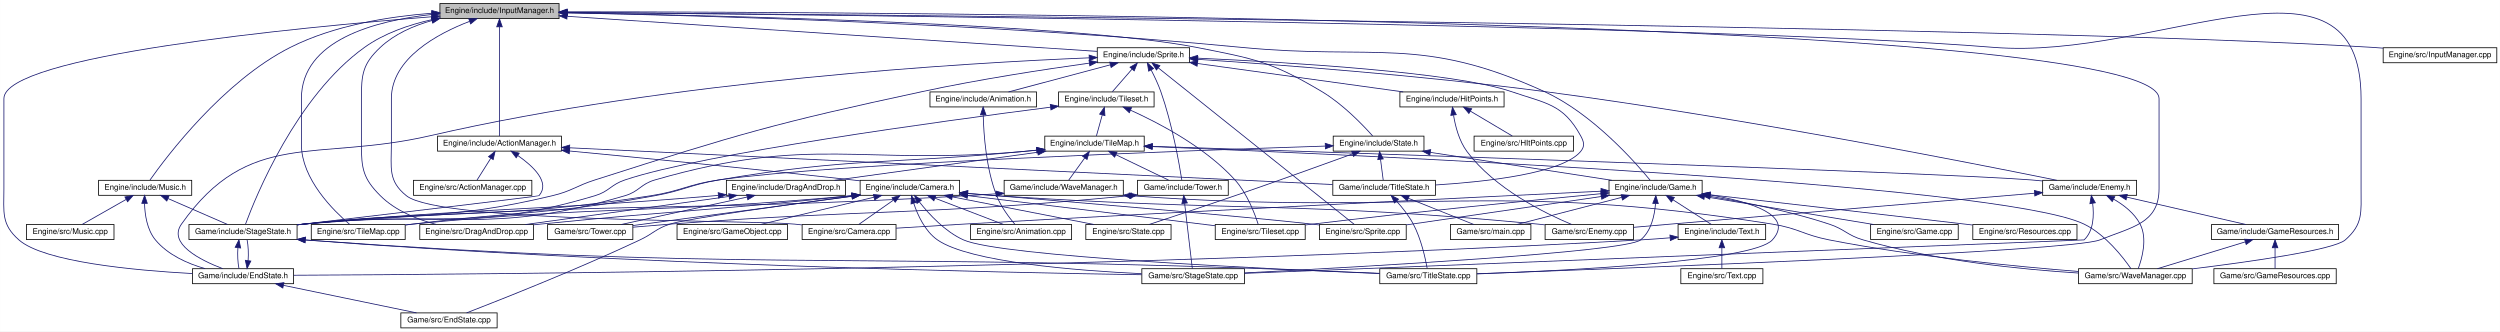
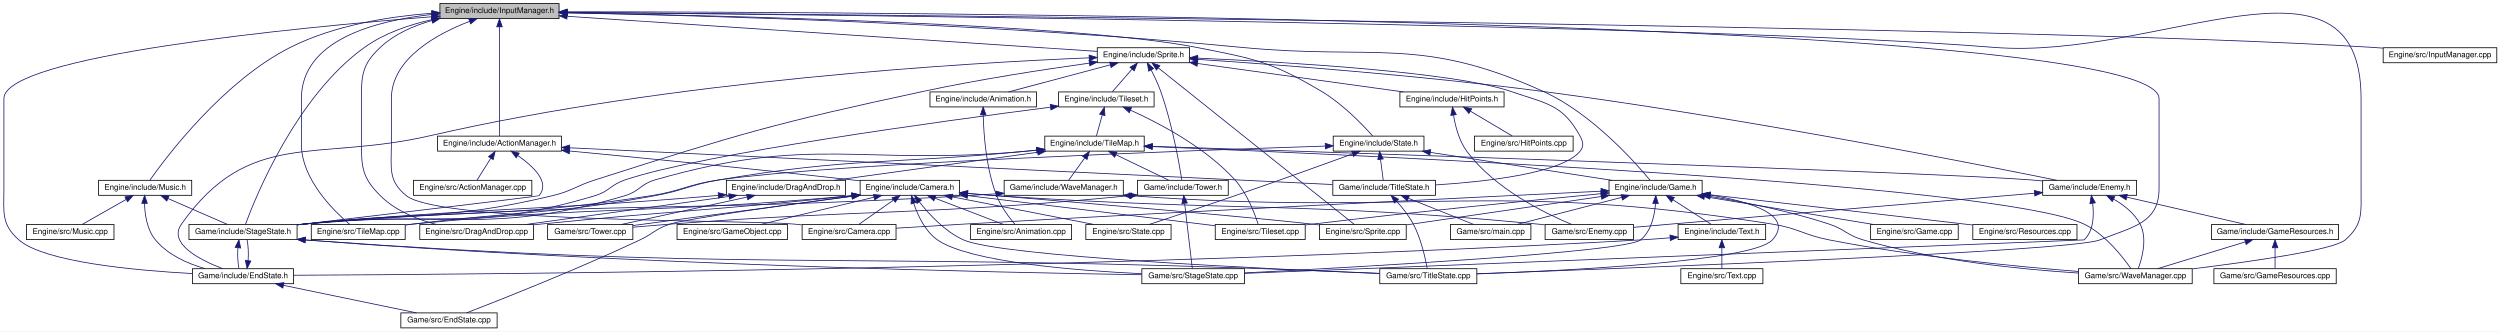
<svg xmlns="http://www.w3.org/2000/svg" xmlns:xlink="http://www.w3.org/1999/xlink" width="3168pt" height="420pt" viewBox="0.00 0.00 3167.90 420.00">
  <g id="graph0" class="graph" transform="scale(1 1) rotate(0) translate(4 416)">
    <polygon fill="white" stroke="none" points="-4,4 -4,-416 3163.9,-416 3163.9,4 -4,4" />
    <g id="node1" class="node">
      <polygon fill="#bfbfbf" stroke="black" points="553.398,-392.5 553.398,-411.5 704.398,-411.5 704.398,-392.5 553.398,-392.5" />
      <text text-anchor="middle" x="628.898" y="-399.5" font-family="Helvetica,sans-Serif" font-size="10.00">Engine/include/InputManager.h</text>
    </g>
    <g id="node2" class="node">
      <g id="a_node2">
        <a xlink:href="ActionManager_8h.html" target="_top" xlink:title="Engine/include/ActionManager.h">
          <polygon fill="white" stroke="black" points="550.398,-224.5 550.398,-243.5 707.398,-243.5 707.398,-224.5 550.398,-224.5" />
          <text text-anchor="middle" x="628.898" y="-231.5" font-family="Helvetica,sans-Serif" font-size="10.00">Engine/include/ActionManager.h</text>
        </a>
      </g>
    </g>
    <g id="edge1" class="edge">
      <path fill="none" stroke="midnightblue" d="M628.898,-381.93C628.898,-345.92 628.898,-269.231 628.898,-243.568" />
      <polygon fill="midnightblue" stroke="midnightblue" points="625.398,-382.075 628.898,-392.075 632.398,-382.075 625.398,-382.075" />
    </g>
    <g id="node5" class="node">
      <g id="a_node5">
        <a xlink:href="Camera_8cpp.html" target="_top" xlink:title="Engine/src/Camera.cpp">
          <polygon fill="white" stroke="black" points="1012.4,-112.5 1012.4,-131.5 1131.4,-131.5 1131.4,-112.5 1012.4,-112.5" />
          <text text-anchor="middle" x="1071.9" y="-119.5" font-family="Helvetica,sans-Serif" font-size="10.00">Engine/src/Camera.cpp</text>
        </a>
      </g>
    </g>
    <g id="edge84" class="edge">
      <path fill="none" stroke="midnightblue" d="M590.891,-388.889C550.348,-373.309 491.898,-342.005 491.898,-291 491.898,-291 491.898,-291 491.898,-233 491.898,-202.902 487.49,-186.919 510.898,-168 553.528,-133.546 948.367,-137.547 1002.9,-132 1005.9,-131.694 1008.98,-131.363 1012.08,-131.013" />
      <polygon fill="midnightblue" stroke="midnightblue" points="589.918,-392.26 600.512,-392.424 592.332,-385.69 589.918,-392.26" />
    </g>
    <g id="node6" class="node">
      <g id="a_node6">
        <a xlink:href="DragAndDrop_8cpp.html" target="_top" xlink:title="Engine/src/DragAndDrop.cpp">
          <polygon fill="white" stroke="black" points="527.898,-112.5 527.898,-131.5 671.898,-131.5 671.898,-112.5 527.898,-112.5" />
          <text text-anchor="middle" x="599.898" y="-119.5" font-family="Helvetica,sans-Serif" font-size="10.00">Engine/src/DragAndDrop.cpp</text>
        </a>
      </g>
    </g>
    <g id="edge85" class="edge">
      <path fill="none" stroke="midnightblue" d="M543.485,-390.039C519.896,-383.424 495.873,-372.858 477.898,-356 455.436,-334.933 453.898,-321.795 453.898,-291 453.898,-291 453.898,-291 453.898,-233 453.898,-202.205 456.119,-189.772 477.898,-168 496.898,-149.007 524.595,-137.948 548.799,-131.551" />
      <polygon fill="midnightblue" stroke="midnightblue" points="542.635,-393.434 553.193,-392.554 544.391,-386.658 542.635,-393.434" />
    </g>
    <g id="node10" class="node">
      <g id="a_node10">
        <a xlink:href="TileMap_8cpp.html" target="_top" xlink:title="Engine/src/TileMap.cpp">
          <polygon fill="white" stroke="black" points="390.398,-112.5 390.398,-131.5 509.398,-131.5 509.398,-112.5 390.398,-112.5" />
          <text text-anchor="middle" x="449.898" y="-119.5" font-family="Helvetica,sans-Serif" font-size="10.00">Engine/src/TileMap.cpp</text>
        </a>
      </g>
    </g>
    <g id="edge87" class="edge">
      <path fill="none" stroke="midnightblue" d="M543.135,-397.649C470.435,-389.654 377.898,-364.954 377.898,-291 377.898,-291 377.898,-291 377.898,-233 377.898,-188.949 418.821,-148.797 438.963,-131.703" />
      <polygon fill="midnightblue" stroke="midnightblue" points="542.949,-401.148 553.249,-398.669 543.651,-394.183 542.949,-401.148" />
    </g>
    <g id="node15" class="node">
      <g id="a_node15">
        <a xlink:href="TitleState_8cpp.html" target="_top" xlink:title="Game/src/TitleState.cpp">
          <polygon fill="white" stroke="black" points="1744.4,-56.5 1744.4,-75.5 1867.4,-75.5 1867.4,-56.5 1744.4,-56.5" />
          <text text-anchor="middle" x="1805.9" y="-63.5" font-family="Helvetica,sans-Serif" font-size="10.00">Game/src/TitleState.cpp</text>
        </a>
      </g>
    </g>
    <g id="edge90" class="edge">
      <path fill="none" stroke="midnightblue" d="M714.895,-401.075C1109.99,-400.864 2731.9,-393.743 2731.9,-291 2731.9,-291 2731.9,-291 2731.9,-177 2731.9,-132.89 2697.8,-128.503 2656.9,-112 2620.41,-97.28 2056.82,-75.947 1867.44,-69.159" />
      <polygon fill="midnightblue" stroke="midnightblue" points="714.674,-397.575 704.676,-401.079 714.677,-404.575 714.674,-397.575" />
    </g>
    <g id="node18" class="node">
      <g id="a_node18">
        <a xlink:href="StageState_8h.html" target="_top" xlink:title="Game/include/StageState.h">
          <polygon fill="white" stroke="black" points="235.398,-112.5 235.398,-131.5 372.398,-131.5 372.398,-112.5 235.398,-112.5" />
          <text text-anchor="middle" x="303.898" y="-119.5" font-family="Helvetica,sans-Serif" font-size="10.00">Game/include/StageState.h</text>
        </a>
      </g>
    </g>
    <g id="edge89" class="edge">
      <path fill="none" stroke="midnightblue" d="M542.964,-391.024C513.95,-384.514 482.67,-373.761 457.898,-356 371.205,-293.841 319.783,-166.441 307.035,-131.839" />
      <polygon fill="midnightblue" stroke="midnightblue" points="542.612,-394.526 553.118,-393.154 544.049,-387.675 542.612,-394.526" />
    </g>
    <g id="node19" class="node">
      <g id="a_node19">
        <a xlink:href="EndState_8h.html" target="_top" xlink:title="Game/include/EndState.h">
          <polygon fill="white" stroke="black" points="239.898,-56.5 239.898,-75.5 367.898,-75.5 367.898,-56.5 239.898,-56.5" />
          <text text-anchor="middle" x="303.898" y="-63.5" font-family="Helvetica,sans-Serif" font-size="10.00">Game/include/EndState.h</text>
        </a>
      </g>
    </g>
    <g id="edge88" class="edge">
      <path fill="none" stroke="midnightblue" d="M543.115,-394.765C371.217,-381.116 0.898,-345.399 0.898,-291 0.898,-291 0.898,-291 0.898,-177 0.898,-146.902 -2.694,-131.886 19.898,-112 51.703,-84.005 166.199,-73.351 239.739,-69.349" />
      <polygon fill="midnightblue" stroke="midnightblue" points="542.903,-398.259 553.147,-395.555 543.452,-391.281 542.903,-398.259" />
    </g>
    <g id="node22" class="node">
      <g id="a_node22">
        <a xlink:href="Sprite_8h.html" target="_top" xlink:title="Engine/include/Sprite.h">
          <polygon fill="white" stroke="black" points="1386.4,-336.5 1386.4,-355.5 1503.4,-355.5 1503.4,-336.5 1386.4,-336.5" />
          <text text-anchor="middle" x="1444.9" y="-343.5" font-family="Helvetica,sans-Serif" font-size="10.00">Engine/include/Sprite.h</text>
        </a>
      </g>
    </g>
    <g id="edge26" class="edge">
      <path fill="none" stroke="midnightblue" d="M714.763,-395.318C881.254,-384.3 1244.07,-360.29 1386.16,-350.887" />
      <polygon fill="midnightblue" stroke="midnightblue" points="714.314,-391.84 704.567,-395.992 714.777,-398.824 714.314,-391.84" />
    </g>
    <g id="node28" class="node">
      <g id="a_node28">
        <a xlink:href="WaveManager_8cpp.html" target="_top" xlink:title="Game/src/WaveManager.cpp">
          <polygon fill="white" stroke="black" points="2629.9,-56.5 2629.9,-75.5 2773.9,-75.5 2773.9,-56.5 2629.9,-56.5" />
          <text text-anchor="middle" x="2701.9" y="-63.5" font-family="Helvetica,sans-Serif" font-size="10.00">Game/src/WaveManager.cpp</text>
        </a>
      </g>
    </g>
    <g id="edge91" class="edge">
      <path fill="none" stroke="midnightblue" d="M714.712,-400.271C1035.42,-397.342 2163.52,-385.156 2521.9,-356 2730.33,-339.043 2987.9,-500.116 2987.9,-291 2987.9,-291 2987.9,-291 2987.9,-177 2987.9,-146.775 2990.62,-131.929 2967.9,-112 2953.42,-99.3 2847.71,-84.341 2774,-75.27" />
      <polygon fill="midnightblue" stroke="midnightblue" points="714.519,-396.772 704.552,-400.363 714.583,-403.772 714.519,-396.772" />
    </g>
    <g id="node35" class="node">
      <g id="a_node35">
        <a xlink:href="State_8h.html" target="_top" xlink:title="Engine/include/State.h">
          <polygon fill="white" stroke="black" points="1685.4,-224.5 1685.4,-243.5 1800.4,-243.5 1800.4,-224.5 1685.4,-224.5" />
          <text text-anchor="middle" x="1742.9" y="-231.5" font-family="Helvetica,sans-Serif" font-size="10.00">Engine/include/State.h</text>
        </a>
      </g>
    </g>
    <g id="edge62" class="edge">
      <path fill="none" stroke="midnightblue" d="M715.003,-399.756C906.201,-396.484 1361.16,-385.738 1511.9,-356 1585.4,-341.499 1606.5,-338.294 1670.9,-300 1697.53,-284.162 1723.07,-257.512 1735.34,-243.774" />
      <polygon fill="midnightblue" stroke="midnightblue" points="714.66,-396.262 704.72,-399.93 714.778,-403.261 714.66,-396.262" />
    </g>
    <g id="node36" class="node">
      <g id="a_node36">
        <a xlink:href="Game_8h.html" target="_top" xlink:title="Engine/include/Game.h">
          <polygon fill="white" stroke="black" points="2034.9,-168.5 2034.9,-187.5 2152.9,-187.5 2152.9,-168.5 2034.9,-168.5" />
          <text text-anchor="middle" x="2093.9" y="-175.5" font-family="Helvetica,sans-Serif" font-size="10.00">Engine/include/Game.h</text>
        </a>
      </g>
    </g>
    <g id="edge79" class="edge">
-       <path fill="none" stroke="midnightblue" d="M714.742,-399.673C880.301,-396.499 1255.1,-386.32 1568.9,-356 1740.57,-339.412 1795.91,-371.43 1952.9,-300 2013.67,-272.346 2068.35,-210.301 2087.06,-187.563" />
-       <polygon fill="midnightblue" stroke="midnightblue" points="714.553,-396.176 704.621,-399.864 714.685,-403.175 714.553,-396.176" />
+       <path fill="none" stroke="midnightblue" d="M714.743,-399.684C880.304,-396.528 1255.1,-386.379 1568.9,-356 1740.13,-339.423 1795.2,-371.003 1951.9,-300 2012.97,-272.328 2068.12,-210.294 2086.99,-187.561" />
+       <polygon fill="midnightblue" stroke="midnightblue" points="714.554,-396.187 704.622,-399.873 714.685,-403.186 714.554,-396.187" />
    </g>
    <g id="node41" class="node">
      <g id="a_node41">
        <a xlink:href="Music_8h.html" target="_top" xlink:title="Engine/include/Music.h">
          <polygon fill="white" stroke="black" points="120.898,-168.5 120.898,-187.5 238.898,-187.5 238.898,-168.5 120.898,-168.5" />
          <text text-anchor="middle" x="179.898" y="-175.5" font-family="Helvetica,sans-Serif" font-size="10.00">Engine/include/Music.h</text>
        </a>
      </g>
    </g>
    <g id="edge80" class="edge">
      <path fill="none" stroke="midnightblue" d="M543.025,-399.211C489.096,-395.069 419.482,-384.033 363.898,-356 278.808,-313.086 206.861,-217.409 185.997,-187.864" />
      <polygon fill="midnightblue" stroke="midnightblue" points="543.028,-402.72 553.248,-399.929 543.518,-395.737 543.028,-402.72" />
    </g>
    <g id="node43" class="node">
      <g id="a_node43">
        <a xlink:href="InputManager_8cpp.html" target="_top" xlink:title="Engine/src/InputManager.cpp">
          <polygon fill="white" stroke="black" points="3015.9,-336.5 3015.9,-355.5 3159.9,-355.5 3159.9,-336.5 3015.9,-336.5" />
          <text text-anchor="middle" x="3087.9" y="-343.5" font-family="Helvetica,sans-Serif" font-size="10.00">Engine/src/InputManager.cpp</text>
        </a>
      </g>
    </g>
    <g id="edge86" class="edge">
      <path fill="none" stroke="midnightblue" d="M714.602,-400.356C1084.18,-397.43 2543.51,-384.28 3001.9,-356 3006.39,-355.723 3011.02,-355.387 3015.67,-355.01" />
      <polygon fill="midnightblue" stroke="midnightblue" points="714.48,-396.857 704.508,-400.436 714.535,-403.857 714.48,-396.857" />
    </g>
    <g id="node3" class="node">
      <g id="a_node3">
        <a xlink:href="Camera_8h.html" target="_top" xlink:title="Engine/include/Camera.h">
          <polygon fill="white" stroke="black" points="1085.9,-168.5 1085.9,-187.5 1211.9,-187.5 1211.9,-168.5 1085.9,-168.5" />
          <text text-anchor="middle" x="1148.9" y="-175.5" font-family="Helvetica,sans-Serif" font-size="10.00">Engine/include/Camera.h</text>
        </a>
      </g>
    </g>
    <g id="edge2" class="edge">
      <path fill="none" stroke="midnightblue" d="M717.875,-224.633C808.13,-216.007 951.816,-201.893 1075.9,-188 1079.07,-187.645 1082.32,-187.273 1085.6,-186.892" />
      <polygon fill="midnightblue" stroke="midnightblue" points="717.304,-221.171 707.682,-225.605 717.969,-228.14 717.304,-221.171" />
    </g>
    <g id="node17" class="node">
      <g id="a_node17">
        <a xlink:href="ActionManager_8cpp.html" target="_top" xlink:title="Engine/src/ActionManager.cpp">
          <polygon fill="white" stroke="black" points="519.898,-168.5 519.898,-187.5 669.898,-187.5 669.898,-168.5 519.898,-168.5" />
          <text text-anchor="middle" x="594.898" y="-175.5" font-family="Helvetica,sans-Serif" font-size="10.00">Engine/src/ActionManager.cpp</text>
        </a>
      </g>
    </g>
    <g id="edge16" class="edge">
      <path fill="none" stroke="midnightblue" d="M617.921,-215.566C612.071,-206.275 605.129,-195.248 600.408,-187.751" />
      <polygon fill="midnightblue" stroke="midnightblue" points="614.994,-217.486 623.284,-224.083 620.917,-213.756 614.994,-217.486" />
    </g>
    <g id="edge17" class="edge">
      <path fill="none" stroke="midnightblue" d="M652.217,-218.848C671.577,-205.369 693.728,-184.716 678.898,-168 678.266,-167.287 480.592,-143.855 372.537,-131.094" />
      <polygon fill="midnightblue" stroke="midnightblue" points="650.079,-216.065 643.662,-224.496 653.935,-221.907 650.079,-216.065" />
    </g>
    <g id="node20" class="node">
      <g id="a_node20">
        <a xlink:href="TitleState_8h.html" target="_top" xlink:title="Game/include/TitleState.h">
          <polygon fill="white" stroke="black" points="1684.9,-168.5 1684.9,-187.5 1814.9,-187.5 1814.9,-168.5 1684.9,-168.5" />
          <text text-anchor="middle" x="1749.9" y="-175.5" font-family="Helvetica,sans-Serif" font-size="10.00">Game/include/TitleState.h</text>
        </a>
      </g>
    </g>
    <g id="edge23" class="edge">
      <path fill="none" stroke="midnightblue" d="M717.857,-228.715C936.089,-218.202 1494.03,-191.325 1684.8,-182.136" />
      <polygon fill="midnightblue" stroke="midnightblue" points="717.545,-225.226 707.725,-229.203 717.881,-232.218 717.545,-225.226" />
    </g>
    <g id="node4" class="node">
      <g id="a_node4">
        <a xlink:href="Animation_8cpp.html" target="_top" xlink:title="Engine/src/Animation.cpp">
          <polygon fill="white" stroke="black" points="1225.9,-112.5 1225.9,-131.5 1353.9,-131.5 1353.9,-112.5 1225.9,-112.5" />
          <text text-anchor="middle" x="1289.9" y="-119.5" font-family="Helvetica,sans-Serif" font-size="10.00">Engine/src/Animation.cpp</text>
        </a>
      </g>
    </g>
    <g id="edge3" class="edge">
      <path fill="none" stroke="midnightblue" d="M1180.83,-164.772C1207.31,-154.629 1244.29,-140.467 1267.66,-131.516" />
      <polygon fill="midnightblue" stroke="midnightblue" points="1179.33,-161.599 1171.24,-168.444 1181.83,-168.136 1179.33,-161.599" />
    </g>
    <g id="edge4" class="edge">
      <path fill="none" stroke="midnightblue" d="M1128,-162.342C1113.99,-152.517 1096.02,-139.913 1084.24,-131.655" />
      <polygon fill="midnightblue" stroke="midnightblue" points="1126.33,-165.448 1136.53,-168.324 1130.35,-159.717 1126.33,-165.448" />
    </g>
    <g id="edge5" class="edge">
      <path fill="none" stroke="midnightblue" d="M1075.45,-167.987C898.929,-149.226 853.033,-149.405 680.898,-132 678.083,-131.715 675.213,-131.42 672.314,-131.118" />
      <polygon fill="midnightblue" stroke="midnightblue" points="1075.29,-171.49 1085.6,-169.072 1076.03,-164.529 1075.29,-171.49" />
    </g>
    <g id="node7" class="node">
      <g id="a_node7">
        <a xlink:href="GameObject_8cpp.html" target="_top" xlink:title="Engine/src/GameObject.cpp">
          <polygon fill="white" stroke="black" points="853.898,-112.5 853.898,-131.5 993.898,-131.5 993.898,-112.5 853.898,-112.5" />
          <text text-anchor="middle" x="923.898" y="-119.5" font-family="Helvetica,sans-Serif" font-size="10.00">Engine/src/GameObject.cpp</text>
        </a>
      </g>
    </g>
    <g id="edge6" class="edge">
      <path fill="none" stroke="midnightblue" d="M1103.43,-166.088C1060.93,-155.887 998.32,-140.861 959.383,-131.516" />
      <polygon fill="midnightblue" stroke="midnightblue" points="1102.71,-169.513 1113.25,-168.444 1104.34,-162.706 1102.71,-169.513" />
    </g>
    <g id="node8" class="node">
      <g id="a_node8">
        <a xlink:href="Sprite_8cpp.html" target="_top" xlink:title="Engine/src/Sprite.cpp">
          <polygon fill="white" stroke="black" points="1667.9,-112.5 1667.9,-131.5 1777.9,-131.5 1777.9,-112.5 1667.9,-112.5" />
          <text text-anchor="middle" x="1722.9" y="-119.5" font-family="Helvetica,sans-Serif" font-size="10.00">Engine/src/Sprite.cpp</text>
        </a>
      </g>
    </g>
    <g id="edge7" class="edge">
      <path fill="none" stroke="midnightblue" d="M1222.46,-170.982C1342.75,-161.06 1576.41,-141.432 1658.9,-132 1661.8,-131.669 1664.77,-131.312 1667.76,-130.938" />
      <polygon fill="midnightblue" stroke="midnightblue" points="1221.91,-167.515 1212.23,-171.824 1222.49,-174.491 1221.91,-167.515" />
    </g>
    <g id="node9" class="node">
      <g id="a_node9">
        <a xlink:href="State_8cpp.html" target="_top" xlink:title="Engine/src/State.cpp">
          <polygon fill="white" stroke="black" points="1371.9,-112.5 1371.9,-131.5 1479.9,-131.5 1479.9,-112.5 1371.9,-112.5" />
          <text text-anchor="middle" x="1425.9" y="-119.5" font-family="Helvetica,sans-Serif" font-size="10.00">Engine/src/State.cpp</text>
        </a>
      </g>
    </g>
    <g id="edge8" class="edge">
      <path fill="none" stroke="midnightblue" d="M1202.9,-166.473C1255.25,-156.268 1333.67,-140.979 1382.21,-131.516" />
      <polygon fill="midnightblue" stroke="midnightblue" points="1201.94,-163.095 1192.79,-168.444 1203.27,-169.965 1201.94,-163.095" />
    </g>
    <g id="edge9" class="edge">
      <path fill="none" stroke="midnightblue" d="M1075.56,-168.032C827.216,-145.103 762.546,-155.738 518.898,-132 515.892,-131.707 512.815,-131.386 509.71,-131.044" />
      <polygon fill="midnightblue" stroke="midnightblue" points="1075.33,-171.526 1085.61,-168.97 1075.98,-164.556 1075.33,-171.526" />
    </g>
    <g id="node11" class="node">
      <g id="a_node11">
        <a xlink:href="Tileset_8cpp.html" target="_top" xlink:title="Engine/src/Tileset.cpp">
          <polygon fill="white" stroke="black" points="1535.9,-112.5 1535.9,-131.5 1649.9,-131.5 1649.9,-112.5 1535.9,-112.5" />
          <text text-anchor="middle" x="1592.9" y="-119.5" font-family="Helvetica,sans-Serif" font-size="10.00">Engine/src/Tileset.cpp</text>
        </a>
      </g>
    </g>
    <g id="edge10" class="edge">
      <path fill="none" stroke="midnightblue" d="M1222.2,-168.085C1310.09,-157.396 1455.53,-139.707 1535.61,-129.967" />
      <polygon fill="midnightblue" stroke="midnightblue" points="1221.55,-164.639 1212.04,-169.32 1222.39,-171.587 1221.55,-164.639" />
    </g>
    <g id="node12" class="node">
      <g id="a_node12">
        <a xlink:href="EndState_8cpp.html" target="_top" xlink:title="Game/src/EndState.cpp">
          <polygon fill="white" stroke="black" points="503.898,-0.5 503.898,-19.5 625.898,-19.5 625.898,-0.5 503.898,-0.5" />
          <text text-anchor="middle" x="564.898" y="-7.5" font-family="Helvetica,sans-Serif" font-size="10.00">Game/src/EndState.cpp</text>
        </a>
      </g>
    </g>
    <g id="edge11" class="edge">
      <path fill="none" stroke="midnightblue" d="M1075.49,-167.45C992.592,-156.458 866.38,-139.017 844.898,-132 826.756,-126.074 824.166,-120.128 806.898,-112 727.399,-74.58 630.223,-36.177 587.209,-19.541" />
      <polygon fill="midnightblue" stroke="midnightblue" points="1075.26,-170.949 1085.63,-168.791 1076.17,-164.01 1075.26,-170.949" />
    </g>
    <g id="node13" class="node">
      <g id="a_node13">
        <a xlink:href="Enemy_8cpp.html" target="_top" xlink:title="Game/src/Enemy.cpp">
          <polygon fill="white" stroke="black" points="1953.9,-112.5 1953.9,-131.5 2065.9,-131.5 2065.9,-112.5 1953.9,-112.5" />
          <text text-anchor="middle" x="2009.9" y="-119.5" font-family="Helvetica,sans-Serif" font-size="10.00">Game/src/Enemy.cpp</text>
        </a>
      </g>
    </g>
    <g id="edge12" class="edge">
      <path fill="none" stroke="midnightblue" d="M1222.18,-170.704C1234.44,-169.737 1247.02,-168.797 1258.9,-168 1563.52,-147.55 1640.97,-160.963 1944.9,-132 1947.73,-131.73 1950.63,-131.427 1953.56,-131.099" />
      <polygon fill="midnightblue" stroke="midnightblue" points="1221.68,-167.233 1211.99,-171.52 1222.24,-174.211 1221.68,-167.233" />
    </g>
    <g id="node14" class="node">
      <g id="a_node14">
        <a xlink:href="StageState_8cpp.html" target="_top" xlink:title="Game/src/StageState.cpp">
          <polygon fill="white" stroke="black" points="1442.9,-56.5 1442.9,-75.5 1572.9,-75.5 1572.9,-56.5 1442.9,-56.5" />
          <text text-anchor="middle" x="1507.9" y="-63.5" font-family="Helvetica,sans-Serif" font-size="10.00">Game/src/StageState.cpp</text>
        </a>
      </g>
    </g>
    <g id="edge13" class="edge">
      <path fill="none" stroke="midnightblue" d="M1153.84,-158.341C1158.85,-143.314 1168.15,-122.949 1183.9,-112 1224.58,-83.719 1360.34,-73.085 1442.66,-69.18" />
      <polygon fill="midnightblue" stroke="midnightblue" points="1150.43,-157.547 1150.93,-168.13 1157.14,-159.546 1150.43,-157.547" />
    </g>
    <g id="edge14" class="edge">
      <path fill="none" stroke="midnightblue" d="M1161,-160.088C1173.17,-144.57 1193.46,-122.455 1216.9,-112 1264.17,-90.916 1603.16,-75.102 1744.38,-69.357" />
      <polygon fill="midnightblue" stroke="midnightblue" points="1158.02,-158.229 1154.81,-168.325 1163.61,-162.434 1158.02,-158.229" />
    </g>
    <g id="node16" class="node">
      <g id="a_node16">
        <a xlink:href="Tower_8cpp.html" target="_top" xlink:title="Game/src/Tower.cpp">
          <polygon fill="white" stroke="black" points="689.898,-112.5 689.898,-131.5 797.898,-131.5 797.898,-112.5 689.898,-112.5" />
          <text text-anchor="middle" x="743.898" y="-119.5" font-family="Helvetica,sans-Serif" font-size="10.00">Game/src/Tower.cpp</text>
        </a>
      </g>
    </g>
    <g id="edge15" class="edge">
      <path fill="none" stroke="midnightblue" d="M1075.62,-167.229C995.635,-156.565 869.467,-139.743 797.993,-130.213" />
      <polygon fill="midnightblue" stroke="midnightblue" points="1075.24,-170.71 1085.62,-168.562 1076.17,-163.771 1075.24,-170.71" />
    </g>
    <g id="edge21" class="edge">
      <path fill="none" stroke="midnightblue" d="M382.971,-111.894C791.822,-80.294 1270.95,-70.504 1442.69,-67.862" />
      <polygon fill="midnightblue" stroke="midnightblue" points="382.418,-108.426 372.72,-112.692 382.961,-115.405 382.418,-108.426" />
    </g>
    <g id="edge22" class="edge">
      <path fill="none" stroke="midnightblue" d="M382.966,-111.909C915.214,-73.24 1051.6,-94.601 1581.9,-76 1636.74,-74.076 1699.12,-71.541 1744.1,-69.652" />
      <polygon fill="midnightblue" stroke="midnightblue" points="382.436,-108.439 372.717,-112.658 382.945,-115.42 382.436,-108.439" />
    </g>
    <g id="edge18" class="edge">
      <path fill="none" stroke="midnightblue" d="M297.426,-102.101C296.794,-93.136 297.241,-82.858 298.767,-75.751" />
      <polygon fill="midnightblue" stroke="midnightblue" points="293.964,-102.622 298.732,-112.083 300.905,-101.713 293.964,-102.622" />
    </g>
    <g id="edge20" class="edge">
      <path fill="none" stroke="midnightblue" d="M355.085,-54.41C404.411,-44.204 478.093,-28.96 523.735,-19.516" />
      <polygon fill="midnightblue" stroke="midnightblue" points="354.338,-50.99 345.254,-56.444 355.756,-57.845 354.338,-50.99" />
    </g>
    <g id="edge19" class="edge">
      <path fill="none" stroke="midnightblue" d="M310.356,-85.691C311.004,-94.635 310.574,-104.927 309.064,-112.083" />
      <polygon fill="midnightblue" stroke="midnightblue" points="313.821,-85.2 309.029,-75.751 306.883,-86.126 313.821,-85.2" />
    </g>
    <g id="edge25" class="edge">
      <path fill="none" stroke="midnightblue" d="M1765.61,-161.17C1772.95,-153.025 1781.3,-142.596 1786.9,-132 1796.79,-113.291 1802.16,-88.756 1804.48,-75.838" />
      <polygon fill="midnightblue" stroke="midnightblue" points="1763.03,-158.796 1758.73,-168.477 1768.13,-163.593 1763.03,-158.796" />
    </g>
    <g id="node21" class="node">
      <g id="a_node21">
        <a xlink:href="main_8cpp.html" target="_top" xlink:title="Game/src/main.cpp">
          <polygon fill="white" stroke="black" points="1833.9,-112.5 1833.9,-131.5 1935.9,-131.5 1935.9,-112.5 1833.9,-112.5" />
          <text text-anchor="middle" x="1884.9" y="-119.5" font-family="Helvetica,sans-Serif" font-size="10.00">Game/src/main.cpp</text>
        </a>
      </g>
    </g>
    <g id="edge24" class="edge">
      <path fill="none" stroke="midnightblue" d="M1780.8,-164.638C1806.14,-154.504 1841.33,-140.427 1863.61,-131.516" />
      <polygon fill="midnightblue" stroke="midnightblue" points="1779.27,-161.48 1771.29,-168.444 1781.87,-167.979 1779.27,-161.48" />
    </g>
    <g id="edge56" class="edge">
      <path fill="none" stroke="midnightblue" d="M1463.82,-329.888C1517.59,-286.952 1670.08,-165.178 1712.08,-131.643" />
      <polygon fill="midnightblue" stroke="midnightblue" points="1461.43,-327.322 1455.8,-336.297 1465.79,-332.792 1461.43,-327.322" />
    </g>
    <g id="edge58" class="edge">
      <path fill="none" stroke="midnightblue" d="M1376.42,-336.028C1319.5,-328.085 1236.53,-315.379 1164.9,-300 978.111,-259.899 931.884,-246.125 749.898,-188 725.518,-180.213 720.792,-173.941 695.898,-168 558.835,-135.293 520.877,-148.179 380.898,-132 378.224,-131.691 375.498,-131.375 372.744,-131.056" />
      <polygon fill="midnightblue" stroke="midnightblue" points="1376,-339.503 1386.38,-337.407 1376.96,-332.569 1376,-339.503" />
    </g>
    <g id="edge57" class="edge">
      <path fill="none" stroke="midnightblue" d="M1376.07,-342.707C1223.72,-336.461 847.217,-314.573 540.898,-244 396.105,-210.641 311.576,-253.396 225.898,-132 208.517,-107.373 249.158,-86.644 278.063,-75.594" />
      <polygon fill="midnightblue" stroke="midnightblue" points="1376.08,-346.21 1386.21,-343.113 1376.36,-339.215 1376.08,-346.21" />
    </g>
    <g id="edge60" class="edge">
-       <path fill="none" stroke="midnightblue" d="M1513.57,-342.299C1624.82,-337.267 1839.26,-324.658 1910.9,-300 1954.73,-284.912 1976.59,-284.638 1998.9,-244 2003.18,-236.208 2004.6,-230.821 1998.9,-224 1975.87,-196.44 1880.69,-185.728 1814.91,-181.585" />
-       <polygon fill="midnightblue" stroke="midnightblue" points="1513.29,-338.808 1503.46,-342.749 1513.6,-345.801 1513.29,-338.808" />
+       <path fill="none" stroke="midnightblue" d="M1513.58,-342.341C1624.86,-337.368 1839.32,-324.844 1910.9,-300 1954.34,-284.921 1975.87,-284.367 1997.9,-244 2002.16,-236.197 2003.59,-230.823 1997.9,-224 1975.01,-196.582 1880.46,-185.833 1814.96,-181.643" />
+       <polygon fill="midnightblue" stroke="midnightblue" points="1513.3,-338.849 1503.47,-342.784 1513.61,-345.843 1513.3,-338.849" />
    </g>
    <g id="node23" class="node">
      <g id="a_node23">
        <a xlink:href="Animation_8h.html" target="_top" xlink:title="Engine/include/Animation.h">
          <polygon fill="white" stroke="black" points="1174.4,-280.5 1174.4,-299.5 1309.4,-299.5 1309.4,-280.5 1174.4,-280.5" />
          <text text-anchor="middle" x="1241.9" y="-287.5" font-family="Helvetica,sans-Serif" font-size="10.00">Engine/include/Animation.h</text>
        </a>
      </g>
    </g>
    <g id="edge27" class="edge">
      <path fill="none" stroke="midnightblue" d="M1402.9,-333.829C1364.58,-323.633 1308.75,-308.782 1273.91,-299.516" />
      <polygon fill="midnightblue" stroke="midnightblue" points="1402.17,-337.255 1412.73,-336.444 1403.97,-330.49 1402.17,-337.255" />
    </g>
    <g id="node24" class="node">
      <g id="a_node24">
        <a xlink:href="Tileset_8h.html" target="_top" xlink:title="Engine/include/Tileset.h">
          <polygon fill="white" stroke="black" points="1337.4,-280.5 1337.4,-299.5 1458.4,-299.5 1458.4,-280.5 1337.4,-280.5" />
          <text text-anchor="middle" x="1397.9" y="-287.5" font-family="Helvetica,sans-Serif" font-size="10.00">Engine/include/Tileset.h</text>
        </a>
      </g>
    </g>
    <g id="edge29" class="edge">
      <path fill="none" stroke="midnightblue" d="M1430.48,-328.431C1422.24,-318.967 1412.24,-307.483 1405.51,-299.751" />
      <polygon fill="midnightblue" stroke="midnightblue" points="1427.93,-330.838 1437.14,-336.083 1433.21,-326.242 1427.93,-330.838" />
    </g>
    <g id="node29" class="node">
      <g id="a_node29">
        <a xlink:href="Enemy_8h.html" target="_top" xlink:title="Game/include/Enemy.h">
          <polygon fill="white" stroke="black" points="2584.4,-168.5 2584.4,-187.5 2703.4,-187.5 2703.4,-168.5 2584.4,-168.5" />
          <text text-anchor="middle" x="2643.9" y="-175.5" font-family="Helvetica,sans-Serif" font-size="10.00">Game/include/Enemy.h</text>
        </a>
      </g>
    </g>
    <g id="edge59" class="edge">
-       <path fill="none" stroke="midnightblue" d="M1513.8,-340.761C1611.68,-334.316 1796.47,-320.586 1952.9,-300 2200.74,-267.384 2495.35,-209.287 2602.42,-187.535" />
-       <polygon fill="midnightblue" stroke="midnightblue" points="1513.49,-337.274 1503.74,-341.418 1513.95,-344.259 1513.49,-337.274" />
+       <path fill="none" stroke="midnightblue" d="M1513.67,-340.748C1611.35,-334.289 1795.78,-320.54 1951.9,-300 2200.09,-267.347 2495.13,-209.273 2602.36,-187.531" />
+       <polygon fill="midnightblue" stroke="midnightblue" points="1513.38,-337.26 1503.63,-341.407 1513.83,-344.245 1513.38,-337.26" />
    </g>
    <g id="node32" class="node">
      <g id="a_node32">
        <a xlink:href="Tower_8h.html" target="_top" xlink:title="Game/include/Tower.h">
          <polygon fill="white" stroke="black" points="1437.4,-168.5 1437.4,-187.5 1552.4,-187.5 1552.4,-168.5 1437.4,-168.5" />
          <text text-anchor="middle" x="1494.9" y="-175.5" font-family="Helvetica,sans-Serif" font-size="10.00">Game/include/Tower.h</text>
        </a>
      </g>
    </g>
    <g id="edge61" class="edge">
      <path fill="none" stroke="midnightblue" d="M1454.66,-327.393C1458.88,-319.244 1463.59,-309.322 1466.9,-300 1481.39,-259.157 1490.39,-207.857 1493.58,-187.7" />
      <polygon fill="midnightblue" stroke="midnightblue" points="1451.53,-325.826 1449.9,-336.294 1457.7,-329.131 1451.53,-325.826" />
    </g>
    <g id="node33" class="node">
      <g id="a_node33">
        <a xlink:href="HitPoints_8h.html" target="_top" xlink:title="Engine/include/HitPoints.h">
          <polygon fill="white" stroke="black" points="1769.9,-280.5 1769.9,-299.5 1901.9,-299.5 1901.9,-280.5 1769.9,-280.5" />
          <text text-anchor="middle" x="1835.9" y="-287.5" font-family="Helvetica,sans-Serif" font-size="10.00">Engine/include/HitPoints.h</text>
        </a>
      </g>
    </g>
    <g id="edge53" class="edge">
      <path fill="none" stroke="midnightblue" d="M1513.54,-335.52C1587.19,-325.348 1703.13,-309.336 1774.05,-299.541" />
      <polygon fill="midnightblue" stroke="midnightblue" points="1512.86,-332.08 1503.43,-336.916 1513.82,-339.015 1512.86,-332.08" />
    </g>
    <g id="edge28" class="edge">
      <path fill="none" stroke="midnightblue" d="M1241.89,-270.125C1242.48,-245.73 1245.53,-202.314 1258.9,-168 1264.34,-154.033 1274.87,-140.165 1282.14,-131.594" />
      <polygon fill="midnightblue" stroke="midnightblue" points="1238.39,-270.409 1241.77,-280.45 1245.39,-270.492 1238.39,-270.409" />
    </g>
    <g id="edge51" class="edge">
      <path fill="none" stroke="midnightblue" d="M1428.71,-276.27C1464.42,-260.21 1523.18,-229.582 1560.9,-188 1576.28,-171.045 1585.96,-145.345 1590.28,-131.904" />
      <polygon fill="midnightblue" stroke="midnightblue" points="1427.03,-273.184 1419.28,-280.411 1429.85,-279.593 1427.03,-273.184" />
    </g>
    <g id="edge52" class="edge">
      <path fill="none" stroke="midnightblue" d="M1327.13,-280.175C1188.72,-262.441 887.04,-221.326 787.898,-188 769.808,-181.919 768.182,-173.473 749.898,-168 592.041,-120.745 544.738,-149.566 380.898,-132 378.222,-131.713 375.493,-131.416 372.738,-131.112" />
      <polygon fill="midnightblue" stroke="midnightblue" points="1326.84,-283.667 1337.21,-281.462 1327.73,-276.723 1326.84,-283.667" />
    </g>
    <g id="node25" class="node">
      <g id="a_node25">
        <a xlink:href="TileMap_8h.html" target="_top" xlink:title="Engine/include/TileMap.h">
          <polygon fill="white" stroke="black" points="1319.9,-224.5 1319.9,-243.5 1445.9,-243.5 1445.9,-224.5 1319.9,-224.5" />
          <text text-anchor="middle" x="1382.9" y="-231.5" font-family="Helvetica,sans-Serif" font-size="10.00">Engine/include/TileMap.h</text>
        </a>
      </g>
    </g>
    <g id="edge30" class="edge">
      <path fill="none" stroke="midnightblue" d="M1392.73,-270.396C1390.22,-261.362 1387.32,-250.936 1385.33,-243.751" />
      <polygon fill="midnightblue" stroke="midnightblue" points="1389.37,-271.385 1395.42,-280.083 1396.12,-269.511 1389.37,-271.385" />
    </g>
    <g id="edge35" class="edge">
      <path fill="none" stroke="midnightblue" d="M1309.65,-225.721C1303.64,-225.135 1297.67,-224.555 1291.9,-224 1120.83,-207.543 1076.35,-216.678 906.898,-188 870.337,-181.812 862.384,-174.617 825.898,-168 690.724,-143.486 655.236,-148.885 518.898,-132 515.901,-131.629 512.831,-131.244 509.731,-130.853" />
      <polygon fill="midnightblue" stroke="midnightblue" points="1309.46,-229.219 1319.75,-226.711 1310.14,-222.253 1309.46,-229.219" />
    </g>
    <g id="edge36" class="edge">
      <path fill="none" stroke="midnightblue" d="M1309.66,-225.619C1303.65,-225.055 1297.67,-224.509 1291.9,-224 1084.97,-205.777 1025.49,-245.564 825.898,-188 807.56,-182.711 806.206,-173.391 787.898,-168 613.697,-116.708 561.544,-150.543 380.898,-132 378.22,-131.725 375.491,-131.438 372.735,-131.143" />
      <polygon fill="midnightblue" stroke="midnightblue" points="1309.48,-229.117 1319.76,-226.579 1310.14,-222.148 1309.48,-229.117" />
    </g>
    <g id="node26" class="node">
      <g id="a_node26">
        <a xlink:href="DragAndDrop_8h.html" target="_top" xlink:title="Engine/include/DragAndDrop.h">
          <polygon fill="white" stroke="black" points="916.398,-168.5 916.398,-187.5 1067.4,-187.5 1067.4,-168.5 916.398,-168.5" />
          <text text-anchor="middle" x="991.898" y="-175.5" font-family="Helvetica,sans-Serif" font-size="10.00">Engine/include/DragAndDrop.h</text>
        </a>
      </g>
    </g>
    <g id="edge31" class="edge">
      <path fill="none" stroke="midnightblue" d="M1310.8,-223.042C1236.95,-212.843 1123.37,-197.157 1053.56,-187.516" />
      <polygon fill="midnightblue" stroke="midnightblue" points="1310.56,-226.542 1320.94,-224.444 1311.52,-219.608 1310.56,-226.542" />
    </g>
    <g id="node27" class="node">
      <g id="a_node27">
        <a xlink:href="WaveManager_8h.html" target="_top" xlink:title="Game/include/WaveManager.h">
          <polygon fill="white" stroke="black" points="1268.4,-168.5 1268.4,-187.5 1419.4,-187.5 1419.4,-168.5 1268.4,-168.5" />
          <text text-anchor="middle" x="1343.9" y="-175.5" font-family="Helvetica,sans-Serif" font-size="10.00">Game/include/WaveManager.h</text>
        </a>
      </g>
    </g>
    <g id="edge37" class="edge">
      <path fill="none" stroke="midnightblue" d="M1370.52,-215.855C1363.76,-206.505 1355.69,-195.327 1350.22,-187.751" />
      <polygon fill="midnightblue" stroke="midnightblue" points="1367.77,-218.025 1376.46,-224.083 1373.44,-213.927 1367.77,-218.025" />
    </g>
    <g id="edge50" class="edge">
      <path fill="none" stroke="midnightblue" d="M1456.09,-230.194C1708.14,-220.108 2530.58,-183.537 2636.9,-132 2663.9,-118.913 2686.3,-89.992 2696.29,-75.552" />
      <polygon fill="midnightblue" stroke="midnightblue" points="1455.79,-226.703 1445.94,-230.598 1456.07,-233.697 1455.79,-226.703" />
    </g>
    <g id="edge40" class="edge">
      <path fill="none" stroke="midnightblue" d="M1456.28,-230.574C1697.89,-222.538 2459.45,-196.795 2569.9,-188 2574.54,-187.63 2579.34,-187.186 2584.17,-186.697" />
      <polygon fill="midnightblue" stroke="midnightblue" points="1456.07,-227.079 1446.19,-230.91 1456.3,-234.075 1456.07,-227.079" />
    </g>
    <g id="edge47" class="edge">
      <path fill="none" stroke="midnightblue" d="M1410.15,-219.862C1430.91,-209.849 1458.92,-196.346 1476.95,-187.655" />
      <polygon fill="midnightblue" stroke="midnightblue" points="1408.38,-216.828 1400.89,-224.324 1411.42,-223.134 1408.38,-216.828" />
    </g>
    <g id="edge32" class="edge">
      <path fill="none" stroke="midnightblue" d="M919.611,-167.042C845.575,-156.843 731.704,-141.157 661.721,-131.516" />
      <polygon fill="midnightblue" stroke="midnightblue" points="919.4,-170.546 929.785,-168.444 920.356,-163.612 919.4,-170.546" />
    </g>
    <g id="edge34" class="edge">
      <path fill="none" stroke="midnightblue" d="M942.672,-166.281C895.807,-156.077 826.199,-140.92 783.011,-131.516" />
      <polygon fill="midnightblue" stroke="midnightblue" points="942.086,-169.736 952.602,-168.444 943.575,-162.896 942.086,-169.736" />
    </g>
    <g id="edge33" class="edge">
      <path fill="none" stroke="midnightblue" d="M905.889,-168.342C904.549,-168.226 903.218,-168.112 901.898,-168 670.615,-148.45 612.01,-153.479 380.898,-132 378.218,-131.751 375.486,-131.486 372.728,-131.209" />
      <polygon fill="midnightblue" stroke="midnightblue" points="906.02,-171.867 916.292,-169.27 906.642,-164.895 906.02,-171.867" />
    </g>
    <g id="edge38" class="edge">
      <path fill="none" stroke="midnightblue" d="M1257.8,-170.368C1245.42,-169.511 1232.84,-168.693 1220.9,-168 847.849,-146.363 753.391,-161.711 380.898,-132 378.215,-131.786 375.481,-131.55 372.72,-131.298" />
      <polygon fill="midnightblue" stroke="midnightblue" points="1257.92,-173.885 1268.14,-171.095 1258.41,-166.902 1257.92,-173.885" />
    </g>
    <g id="edge39" class="edge">
      <path fill="none" stroke="midnightblue" d="M1429.65,-167.922C1790.79,-141.581 1887.57,-188.299 2241.9,-132 2274.7,-126.788 2281.3,-118.377 2313.9,-112 2423.04,-90.647 2551.58,-78.184 2629.87,-71.985" />
      <polygon fill="midnightblue" stroke="midnightblue" points="1429.15,-164.45 1419.43,-168.682 1429.67,-171.431 1429.15,-164.45" />
    </g>
    <g id="edge44" class="edge">
      <path fill="none" stroke="midnightblue" d="M2574.04,-171.138C2472.5,-162.605 2278.21,-146.227 2112.9,-132 2097.7,-130.692 2081.23,-129.26 2066.03,-127.931" />
      <polygon fill="midnightblue" stroke="midnightblue" points="2573.91,-174.64 2584.17,-171.989 2574.5,-167.664 2573.91,-174.64" />
    </g>
    <g id="edge45" class="edge">
      <path fill="none" stroke="midnightblue" d="M2647.76,-158.245C2649.59,-143.462 2649.19,-123.488 2636.9,-112 2636.9,-112 1813.49,-79.18 1573.06,-69.597" />
      <polygon fill="midnightblue" stroke="midnightblue" points="2644.27,-157.871 2646.07,-168.312 2651.17,-159.025 2644.27,-157.871" />
    </g>
    <g id="edge46" class="edge">
      <path fill="none" stroke="midnightblue" d="M2674.45,-163.559C2687.23,-156.217 2700.75,-145.774 2707.9,-132 2717.4,-113.696 2710.36,-88.565 2705.5,-75.565" />
      <polygon fill="midnightblue" stroke="midnightblue" points="2672.58,-160.588 2665.38,-168.36 2675.86,-166.775 2672.58,-160.588" />
    </g>
    <g id="node30" class="node">
      <g id="a_node30">
        <a xlink:href="GameResources_8h.html" target="_top" xlink:title="Game/include/GameResources.h">
          <polygon fill="white" stroke="black" points="2798.4,-112.5 2798.4,-131.5 2959.4,-131.5 2959.4,-112.5 2798.4,-112.5" />
          <text text-anchor="middle" x="2878.9" y="-119.5" font-family="Helvetica,sans-Serif" font-size="10.00">Game/include/GameResources.h</text>
        </a>
      </g>
    </g>
    <g id="edge41" class="edge">
      <path fill="none" stroke="midnightblue" d="M2691.1,-166.153C2735.5,-155.95 2801.08,-140.881 2841.84,-131.516" />
      <polygon fill="midnightblue" stroke="midnightblue" points="2690.1,-162.793 2681.13,-168.444 2691.66,-169.615 2690.1,-162.793" />
    </g>
    <g id="edge43" class="edge">
      <path fill="none" stroke="midnightblue" d="M2840.99,-109.436C2807.62,-99.255 2759.8,-84.664 2729.81,-75.516" />
      <polygon fill="midnightblue" stroke="midnightblue" points="2840.27,-112.873 2850.85,-112.444 2842.31,-106.178 2840.27,-112.873" />
    </g>
    <g id="node31" class="node">
      <g id="a_node31">
        <a xlink:href="GameResources_8cpp.html" target="_top" xlink:title="Game/src/GameResources.cpp">
          <polygon fill="white" stroke="black" points="2801.4,-56.5 2801.4,-75.5 2956.4,-75.5 2956.4,-56.5 2801.4,-56.5" />
          <text text-anchor="middle" x="2878.9" y="-63.5" font-family="Helvetica,sans-Serif" font-size="10.00">Game/src/GameResources.cpp</text>
        </a>
      </g>
    </g>
    <g id="edge42" class="edge">
      <path fill="none" stroke="midnightblue" d="M2878.9,-101.805C2878.9,-92.91 2878.9,-82.78 2878.9,-75.751" />
      <polygon fill="midnightblue" stroke="midnightblue" points="2875.4,-102.083 2878.9,-112.083 2882.4,-102.083 2875.4,-102.083" />
    </g>
    <g id="edge48" class="edge">
      <path fill="none" stroke="midnightblue" d="M1497.1,-158.348C1499.95,-134.254 1504.79,-93.308 1506.88,-75.591" />
      <polygon fill="midnightblue" stroke="midnightblue" points="1493.62,-158.027 1495.92,-168.368 1500.57,-158.848 1493.62,-158.027" />
    </g>
    <g id="edge49" class="edge">
      <path fill="none" stroke="midnightblue" d="M1427.09,-167.996C1167.83,-142.922 1100.48,-151.275 844.898,-132 829.714,-130.855 813.259,-129.456 798.127,-128.106" />
      <polygon fill="midnightblue" stroke="midnightblue" points="1426.89,-171.493 1437.19,-168.98 1427.57,-164.526 1426.89,-171.493" />
    </g>
    <g id="edge55" class="edge">
      <path fill="none" stroke="midnightblue" d="M1837.91,-269.839C1840.17,-255.985 1844.93,-237.42 1854.9,-224 1889.85,-176.943 1953.74,-145.65 1987.55,-131.559" />
      <polygon fill="midnightblue" stroke="midnightblue" points="1834.39,-269.778 1836.54,-280.152 1841.33,-270.7 1834.39,-269.778" />
    </g>
    <g id="node34" class="node">
      <g id="a_node34">
-         <a xlink:href="HItPoints_8cpp.html" target="_top" xlink:title="Engine/src/HItPoints.cpp">
-           <polygon fill="white" stroke="black" points="1863.9,-224.5 1863.9,-243.5 1989.9,-243.5 1989.9,-224.5 1863.9,-224.5" />
-           <text text-anchor="middle" x="1926.9" y="-231.5" font-family="Helvetica,sans-Serif" font-size="10.00">Engine/src/HItPoints.cpp</text>
+         <a xlink:href="HitPoints_8cpp.html" target="_top" xlink:title="Engine/src/HitPoints.cpp">
+           <polygon fill="white" stroke="black" points="1864.4,-224.5 1864.4,-243.5 1989.4,-243.5 1989.4,-224.5 1864.4,-224.5" />
+           <text text-anchor="middle" x="1926.9" y="-231.5" font-family="Helvetica,sans-Serif" font-size="10.00">Engine/src/HitPoints.cpp</text>
        </a>
      </g>
    </g>
    <g id="edge54" class="edge">
      <path fill="none" stroke="midnightblue" d="M1859.19,-275.177C1875.94,-265.241 1898,-252.149 1912.31,-243.655" />
      <polygon fill="midnightblue" stroke="midnightblue" points="1857.33,-272.211 1850.52,-280.324 1860.9,-278.231 1857.33,-272.211" />
    </g>
    <g id="edge76" class="edge">
      <path fill="none" stroke="midnightblue" d="M1709.78,-220.934C1673.36,-207.721 1613.08,-186.013 1560.9,-168 1523.18,-154.981 1479.33,-140.479 1452.09,-131.547" />
      <polygon fill="midnightblue" stroke="midnightblue" points="1708.8,-224.301 1719.39,-224.426 1711.19,-217.722 1708.8,-224.301" />
    </g>
    <g id="edge77" class="edge">
      <path fill="none" stroke="midnightblue" d="M1675.22,-230.884C1503.62,-225.274 1054.71,-209.001 906.898,-188 868.046,-182.48 859.669,-174.061 820.898,-168 627.043,-137.696 576.146,-151.392 380.898,-132 378.219,-131.734 375.489,-131.455 372.732,-131.165" />
      <polygon fill="midnightblue" stroke="midnightblue" points="1675.28,-234.388 1685.38,-231.215 1675.5,-227.391 1675.28,-234.388" />
    </g>
    <g id="edge78" class="edge">
      <path fill="none" stroke="midnightblue" d="M1745.35,-214.101C1746.51,-205.136 1747.84,-194.858 1748.76,-187.751" />
      <polygon fill="midnightblue" stroke="midnightblue" points="1741.87,-213.716 1744.05,-224.083 1748.81,-214.616 1741.87,-213.716" />
    </g>
    <g id="edge63" class="edge">
      <path fill="none" stroke="midnightblue" d="M1808.44,-222.917C1874.75,-212.715 1976.13,-197.117 2038.54,-187.516" />
      <polygon fill="midnightblue" stroke="midnightblue" points="1807.87,-219.464 1798.52,-224.444 1808.93,-226.382 1807.87,-219.464" />
    </g>
    <g id="edge67" class="edge">
      <path fill="none" stroke="midnightblue" d="M2024.56,-173.695C1876.31,-166.574 1517.53,-149.043 1216.9,-132 1188.82,-130.408 1157.69,-128.496 1131.5,-126.844" />
      <polygon fill="midnightblue" stroke="midnightblue" points="2024.71,-177.206 2034.86,-174.19 2025.04,-170.214 2024.71,-177.206" />
    </g>
    <g id="edge70" class="edge">
      <path fill="none" stroke="midnightblue" d="M2024.89,-166.955C1953.61,-156.581 1843.8,-140.597 1778.08,-131.032" />
      <polygon fill="midnightblue" stroke="midnightblue" points="2024.71,-170.467 2035.11,-168.444 2025.72,-163.54 2024.71,-170.467" />
    </g>
    <g id="edge71" class="edge">
      <path fill="none" stroke="midnightblue" d="M2024.58,-170.529C1938.67,-162.348 1787.84,-147.457 1658.9,-132 1656.03,-131.656 1653.09,-131.293 1650.12,-130.919" />
      <polygon fill="midnightblue" stroke="midnightblue" points="2024.44,-174.031 2034.73,-171.493 2025.1,-167.063 2024.44,-174.031" />
    </g>
    <g id="edge73" class="edge">
      <path fill="none" stroke="midnightblue" d="M2093.82,-157.983C2092.65,-143.048 2088.42,-122.995 2074.9,-112 2055.67,-96.365 1717.93,-77.579 1573.04,-70.199" />
      <polygon fill="midnightblue" stroke="midnightblue" points="2090.33,-158.318 2094.22,-168.173 2097.32,-158.044 2090.33,-158.318" />
    </g>
    <g id="edge74" class="edge">
      <path fill="none" stroke="midnightblue" d="M2163.03,-168.954C2214.09,-160.306 2270.18,-143.354 2241.9,-112 2217.3,-84.737 1981.98,-73.005 1867.65,-68.881" />
      <polygon fill="midnightblue" stroke="midnightblue" points="2162.24,-165.537 2152.92,-170.575 2163.34,-172.449 2162.24,-165.537" />
    </g>
    <g id="edge72" class="edge">
      <path fill="none" stroke="midnightblue" d="M2050.91,-165.894C2011.45,-155.697 1953.8,-140.802 1917.86,-131.516" />
      <polygon fill="midnightblue" stroke="midnightblue" points="2050.22,-169.331 2060.78,-168.444 2051.97,-162.553 2050.22,-169.331" />
    </g>
    <g id="edge75" class="edge">
      <path fill="none" stroke="midnightblue" d="M2163.23,-167.086C2207.09,-159.774 2264.61,-148.255 2313.9,-132 2333.91,-125.399 2336.66,-117.876 2356.9,-112 2448.84,-85.309 2559.18,-74.419 2629.9,-69.996" />
      <polygon fill="midnightblue" stroke="midnightblue" points="2162.54,-163.651 2153.23,-168.718 2163.67,-170.56 2162.54,-163.651" />
    </g>
    <g id="node37" class="node">
      <g id="a_node37">
        <a xlink:href="Text_8h.html" target="_top" xlink:title="Engine/include/Text.h">
          <polygon fill="white" stroke="black" points="2122.4,-112.5 2122.4,-131.5 2233.4,-131.5 2233.4,-112.5 2122.4,-112.5" />
          <text text-anchor="middle" x="2177.9" y="-119.5" font-family="Helvetica,sans-Serif" font-size="10.00">Engine/include/Text.h</text>
        </a>
      </g>
    </g>
    <g id="edge64" class="edge">
      <path fill="none" stroke="midnightblue" d="M2115.83,-162.901C2131.23,-152.999 2151.34,-140.071 2164.44,-131.655" />
      <polygon fill="midnightblue" stroke="midnightblue" points="2113.91,-159.972 2107.39,-168.324 2117.7,-165.86 2113.91,-159.972" />
    </g>
    <g id="node39" class="node">
      <g id="a_node39">
        <a xlink:href="Game_8cpp.html" target="_top" xlink:title="Engine/src/Game.cpp">
          <polygon fill="white" stroke="black" points="2366.4,-112.5 2366.4,-131.5 2477.4,-131.5 2477.4,-112.5 2366.4,-112.5" />
          <text text-anchor="middle" x="2421.9" y="-119.5" font-family="Helvetica,sans-Serif" font-size="10.00">Engine/src/Game.cpp</text>
        </a>
      </g>
    </g>
    <g id="edge68" class="edge">
      <path fill="none" stroke="midnightblue" d="M2155.91,-166.791C2217.89,-156.587 2312.09,-141.078 2370.17,-131.516" />
      <polygon fill="midnightblue" stroke="midnightblue" points="2155.17,-163.365 2145.87,-168.444 2156.31,-170.272 2155.17,-163.365" />
    </g>
    <g id="node40" class="node">
      <g id="a_node40">
        <a xlink:href="Resources_8cpp.html" target="_top" xlink:title="Engine/src/Resources.cpp">
          <polygon fill="white" stroke="black" points="2495.9,-112.5 2495.9,-131.5 2627.9,-131.5 2627.9,-112.5 2495.9,-112.5" />
          <text text-anchor="middle" x="2561.9" y="-119.5" font-family="Helvetica,sans-Serif" font-size="10.00">Engine/src/Resources.cpp</text>
        </a>
      </g>
    </g>
    <g id="edge69" class="edge">
      <path fill="none" stroke="midnightblue" d="M2163.24,-169.116C2241.59,-160.19 2372.92,-145.174 2485.9,-132 2489.07,-131.631 2492.31,-131.251 2495.58,-130.868" />
      <polygon fill="midnightblue" stroke="midnightblue" points="2162.55,-165.671 2153.01,-170.281 2163.34,-172.626 2162.55,-165.671" />
    </g>
    <g id="edge66" class="edge">
      <path fill="none" stroke="midnightblue" d="M2112.11,-114.641C2099.75,-113.621 2086.94,-112.678 2074.9,-112 1408.54,-74.457 599.366,-68.228 368.286,-67.201" />
      <polygon fill="midnightblue" stroke="midnightblue" points="2112.09,-118.152 2122.35,-115.513 2112.68,-111.178 2112.09,-118.152" />
    </g>
    <g id="node38" class="node">
      <g id="a_node38">
        <a xlink:href="Text_8cpp.html" target="_top" xlink:title="Engine/src/Text.cpp">
          <polygon fill="white" stroke="black" points="2125.9,-56.5 2125.9,-75.5 2229.9,-75.5 2229.9,-56.5 2125.9,-56.5" />
          <text text-anchor="middle" x="2177.9" y="-63.5" font-family="Helvetica,sans-Serif" font-size="10.00">Engine/src/Text.cpp</text>
        </a>
      </g>
    </g>
    <g id="edge65" class="edge">
      <path fill="none" stroke="midnightblue" d="M2177.9,-101.805C2177.9,-92.91 2177.9,-82.78 2177.9,-75.751" />
      <polygon fill="midnightblue" stroke="midnightblue" points="2174.4,-102.083 2177.9,-112.083 2181.4,-102.083 2174.4,-102.083" />
    </g>
    <g id="edge83" class="edge">
      <path fill="none" stroke="midnightblue" d="M208.905,-164.368C232.127,-154.255 264.061,-140.349 284.342,-131.516" />
      <polygon fill="midnightblue" stroke="midnightblue" points="207.317,-161.242 199.546,-168.444 210.112,-167.66 207.317,-161.242" />
    </g>
    <g id="edge82" class="edge">
      <path fill="none" stroke="midnightblue" d="M179.107,-158.241C179.492,-144.049 182.243,-124.87 192.898,-112 208.612,-93.019 233.562,-81.969 255.83,-75.573" />
      <polygon fill="midnightblue" stroke="midnightblue" points="175.608,-158.371 179.2,-168.338 182.608,-158.306 175.608,-158.371" />
    </g>
    <g id="node42" class="node">
      <g id="a_node42">
        <a xlink:href="Music_8cpp.html" target="_top" xlink:title="Engine/src/Music.cpp">
          <polygon fill="white" stroke="black" points="29.398,-112.5 29.398,-131.5 140.398,-131.5 140.398,-112.5 29.398,-112.5" />
          <text text-anchor="middle" x="84.898" y="-119.5" font-family="Helvetica,sans-Serif" font-size="10.00">Engine/src/Music.cpp</text>
        </a>
      </g>
    </g>
    <g id="edge81" class="edge">
      <path fill="none" stroke="midnightblue" d="M155.58,-163.177C138.099,-153.241 115.068,-140.149 100.124,-131.655" />
      <polygon fill="midnightblue" stroke="midnightblue" points="154.211,-166.425 164.635,-168.324 157.671,-160.339 154.211,-166.425" />
    </g>
  </g>
</svg>
